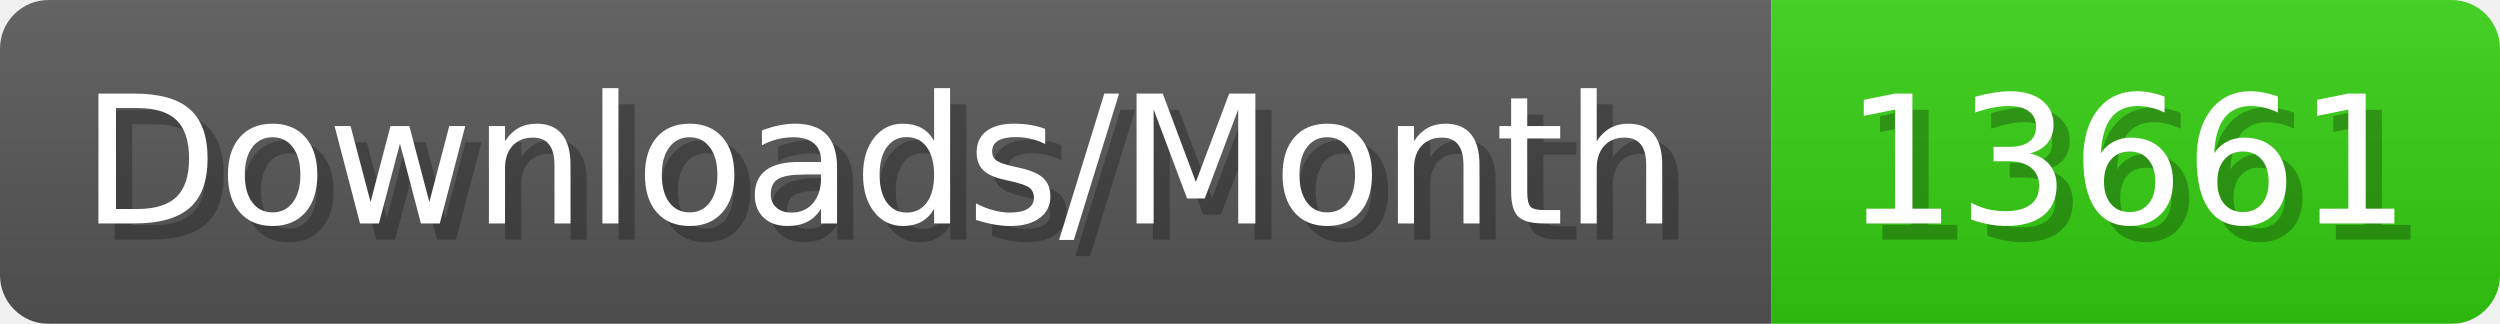
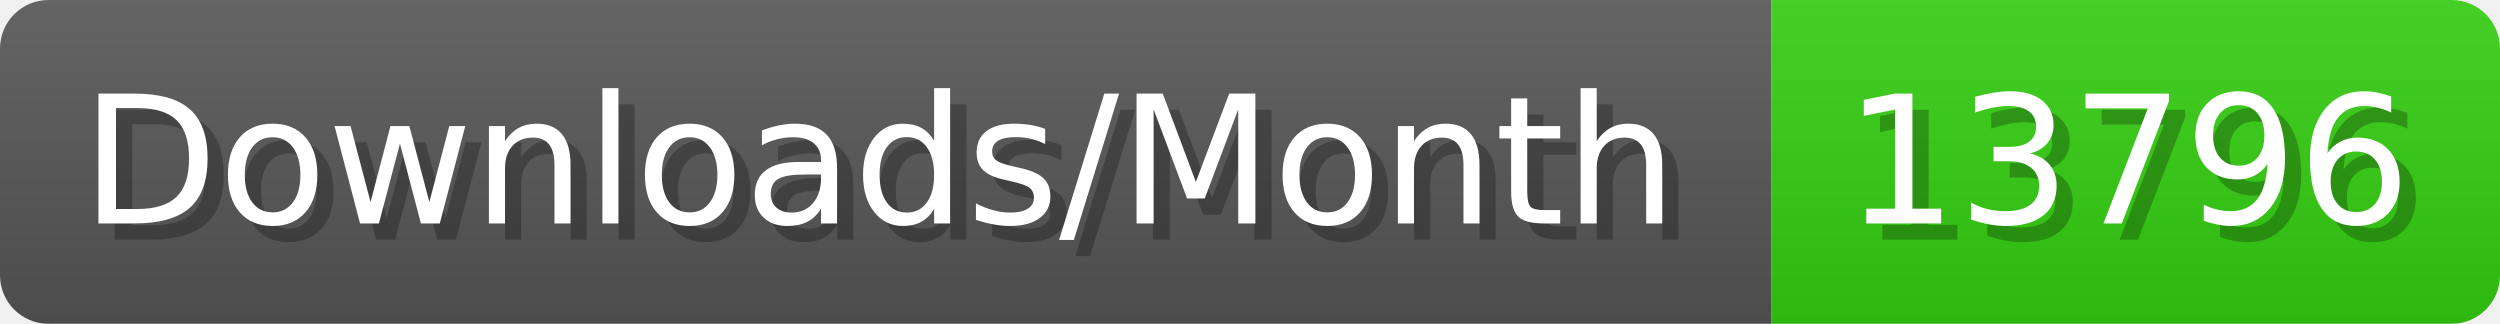
- <svg xmlns="http://www.w3.org/2000/svg" width="154.4" height="20" viewBox="0 0 1544 200" role="img" aria-label="Downloads/Month: 13661">
+ <svg xmlns="http://www.w3.org/2000/svg" width="154.4" height="20" viewBox="0 0 1544 200" role="img" aria-label="Downloads/Month: 13796">
  <linearGradient id="YlXUI" x2="0" y2="100%">
    <stop offset="0" stop-opacity=".1" stop-color="#EEE" />
    <stop offset="1" stop-opacity=".1" />
  </linearGradient>
  <mask id="JHhop">
    <rect width="1544" height="200" rx="30" fill="#FFF" />
  </mask>
  <g mask="url(#JHhop)">
    <rect width="1094" height="200" fill="#555" />
    <rect width="450" height="200" fill="#3C1" x="1094" />
    <rect width="1544" height="200" fill="url(#YlXUI)" />
  </g>
  <g aria-hidden="true" fill="#fff" text-anchor="start" font-family="Verdana,DejaVu Sans,sans-serif" font-size="110">
    <text x="60" y="148" textLength="994" fill="#000" opacity="0.25">Downloads/Month</text>
    <text x="50" y="138" textLength="994">Downloads/Month</text>
-     <text x="1149" y="148" textLength="350" fill="#000" opacity="0.25">13661</text>
-     <text x="1139" y="138" textLength="350">13661</text>
+     <text x="1149" y="148" textLength="350" fill="#000" opacity="0.25">13796</text>
+     <text x="1139" y="138" textLength="350">13796</text>
  </g>
</svg>
